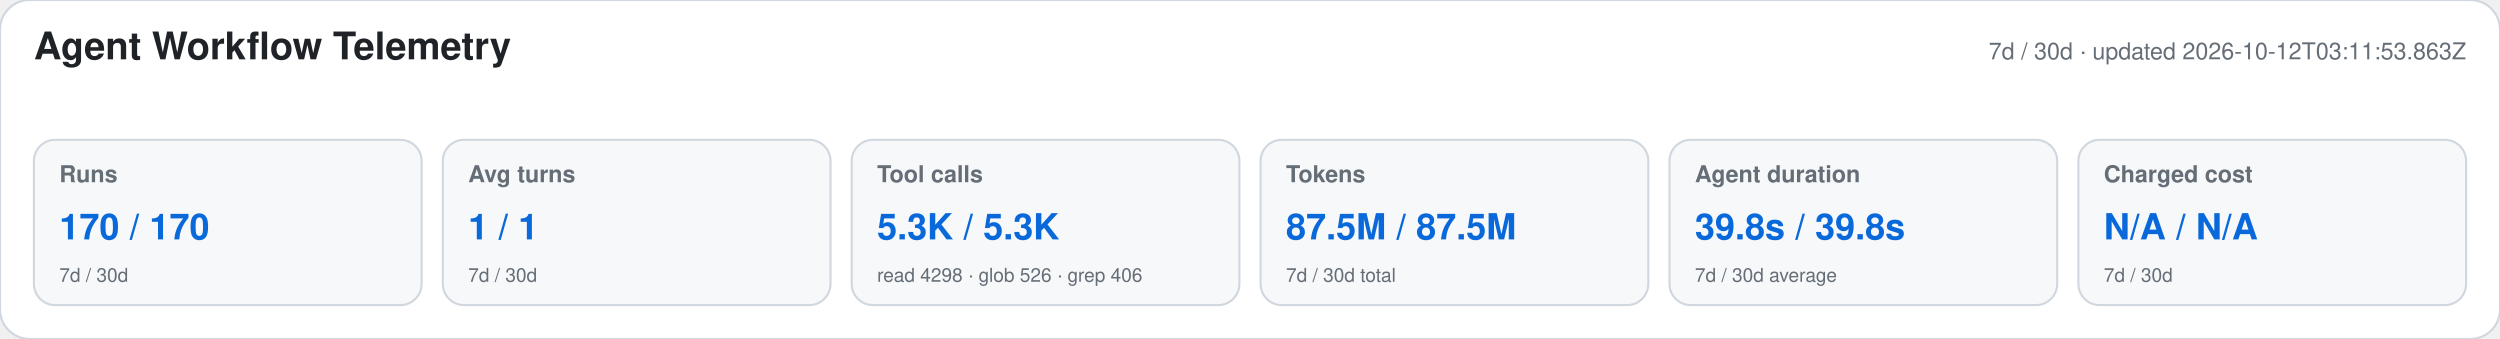
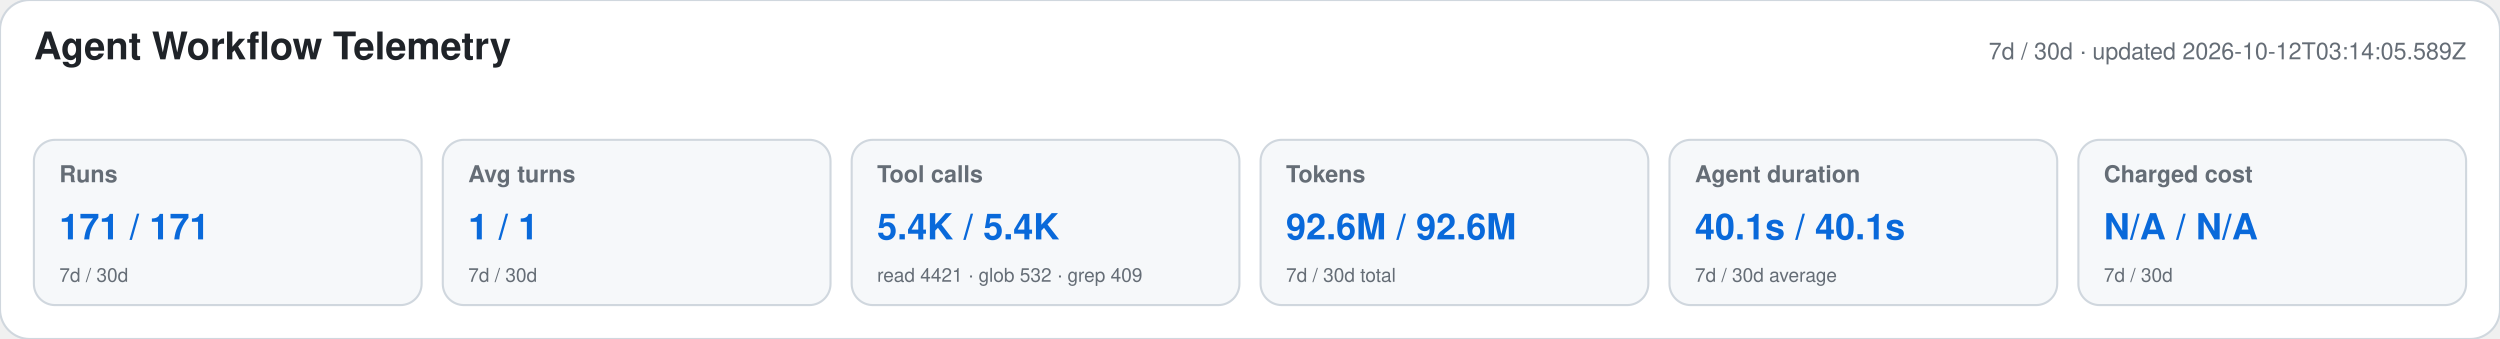
<svg xmlns="http://www.w3.org/2000/svg" width="1180" height="160" viewBox="0 0 1180 160" role="img" aria-labelledby="title desc">
  <style>text{font-family:-apple-system,BlinkMacSystemFont,"Segoe UI",Helvetica,Arial,sans-serif}.heading{font-size:18px;font-weight:650;fill:#1f2328}.meta,.label,.secondary{fill:#656d76}.meta,.label{font-size:11px}.label{font-weight:600}.primary{font-size:17px;font-weight:700;fill:#0969da}.secondary{font-size:9px}</style>
  <rect width="1180" height="160" rx="14" fill="#ffffff" stroke="#d0d7de" />
  <text x="16" y="28" class="heading">Agent Workflow Telemetry</text>
-   <text x="1164" y="28" text-anchor="end" class="meta">7d / 30d · updated 2026-10-12T03:11:53.863Z</text>
+   <text x="1164" y="28" text-anchor="end" class="meta">7d / 30d · updated 2026-10-12T03:14:05.589Z</text>
  <g>
    <rect x="16" y="66" width="183" height="78" rx="10" fill="#f6f8fa" stroke="#d0d7de" />
    <text x="28" y="86" class="label">Runs</text>
-     <text x="28" y="113" class="primary">170 / 170</text>
+     <text x="28" y="113" class="primary">171 / 171</text>
    <text x="28" y="133" class="secondary">7d / 30d</text>
  </g>
  <g>
    <rect x="209" y="66" width="183" height="78" rx="10" fill="#f6f8fa" stroke="#d0d7de" />
    <text x="221" y="86" class="label">Avg turns</text>
    <text x="221" y="113" class="primary">1 / 1</text>
    <text x="221" y="133" class="secondary">7d / 30d</text>
  </g>
  <g>
    <rect x="402" y="66" width="183" height="78" rx="10" fill="#f6f8fa" stroke="#d0d7de" />
    <text x="414" y="86" class="label">Tool calls</text>
-     <text x="414" y="113" class="primary">5.3K / 5.3K</text>
-     <text x="414" y="133" class="secondary">read 4298 · glob 526 · grep 406</text>
+     <text x="414" y="113" class="primary">5.4K / 5.4K</text>
+     <text x="414" y="133" class="secondary">read 4421 · glob 532 · grep 409</text>
  </g>
  <g>
    <rect x="595" y="66" width="183" height="78" rx="10" fill="#f6f8fa" stroke="#d0d7de" />
    <text x="607" y="86" class="label">Tokens</text>
-     <text x="607" y="113" class="primary">87.5M / 87.5M</text>
+     <text x="607" y="113" class="primary">92.6M / 92.6M</text>
    <text x="607" y="133" class="secondary">7d / 30d total</text>
  </g>
  <g>
    <rect x="788" y="66" width="183" height="78" rx="10" fill="#f6f8fa" stroke="#d0d7de" />
    <text x="800" y="86" class="label">Agent duration</text>
-     <text x="800" y="113" class="primary">39.8s / 39.8s</text>
+     <text x="800" y="113" class="primary">40.1s / 40.1s</text>
    <text x="800" y="133" class="secondary">7d / 30d average</text>
  </g>
  <g>
    <rect x="981" y="66" width="183" height="78" rx="10" fill="#f6f8fa" stroke="#d0d7de" />
    <text x="993" y="86" class="label">Charged cost</text>
    <text x="993" y="113" class="primary">N/A / N/A</text>
    <text x="993" y="133" class="secondary">7d / 30d</text>
  </g>
</svg>
